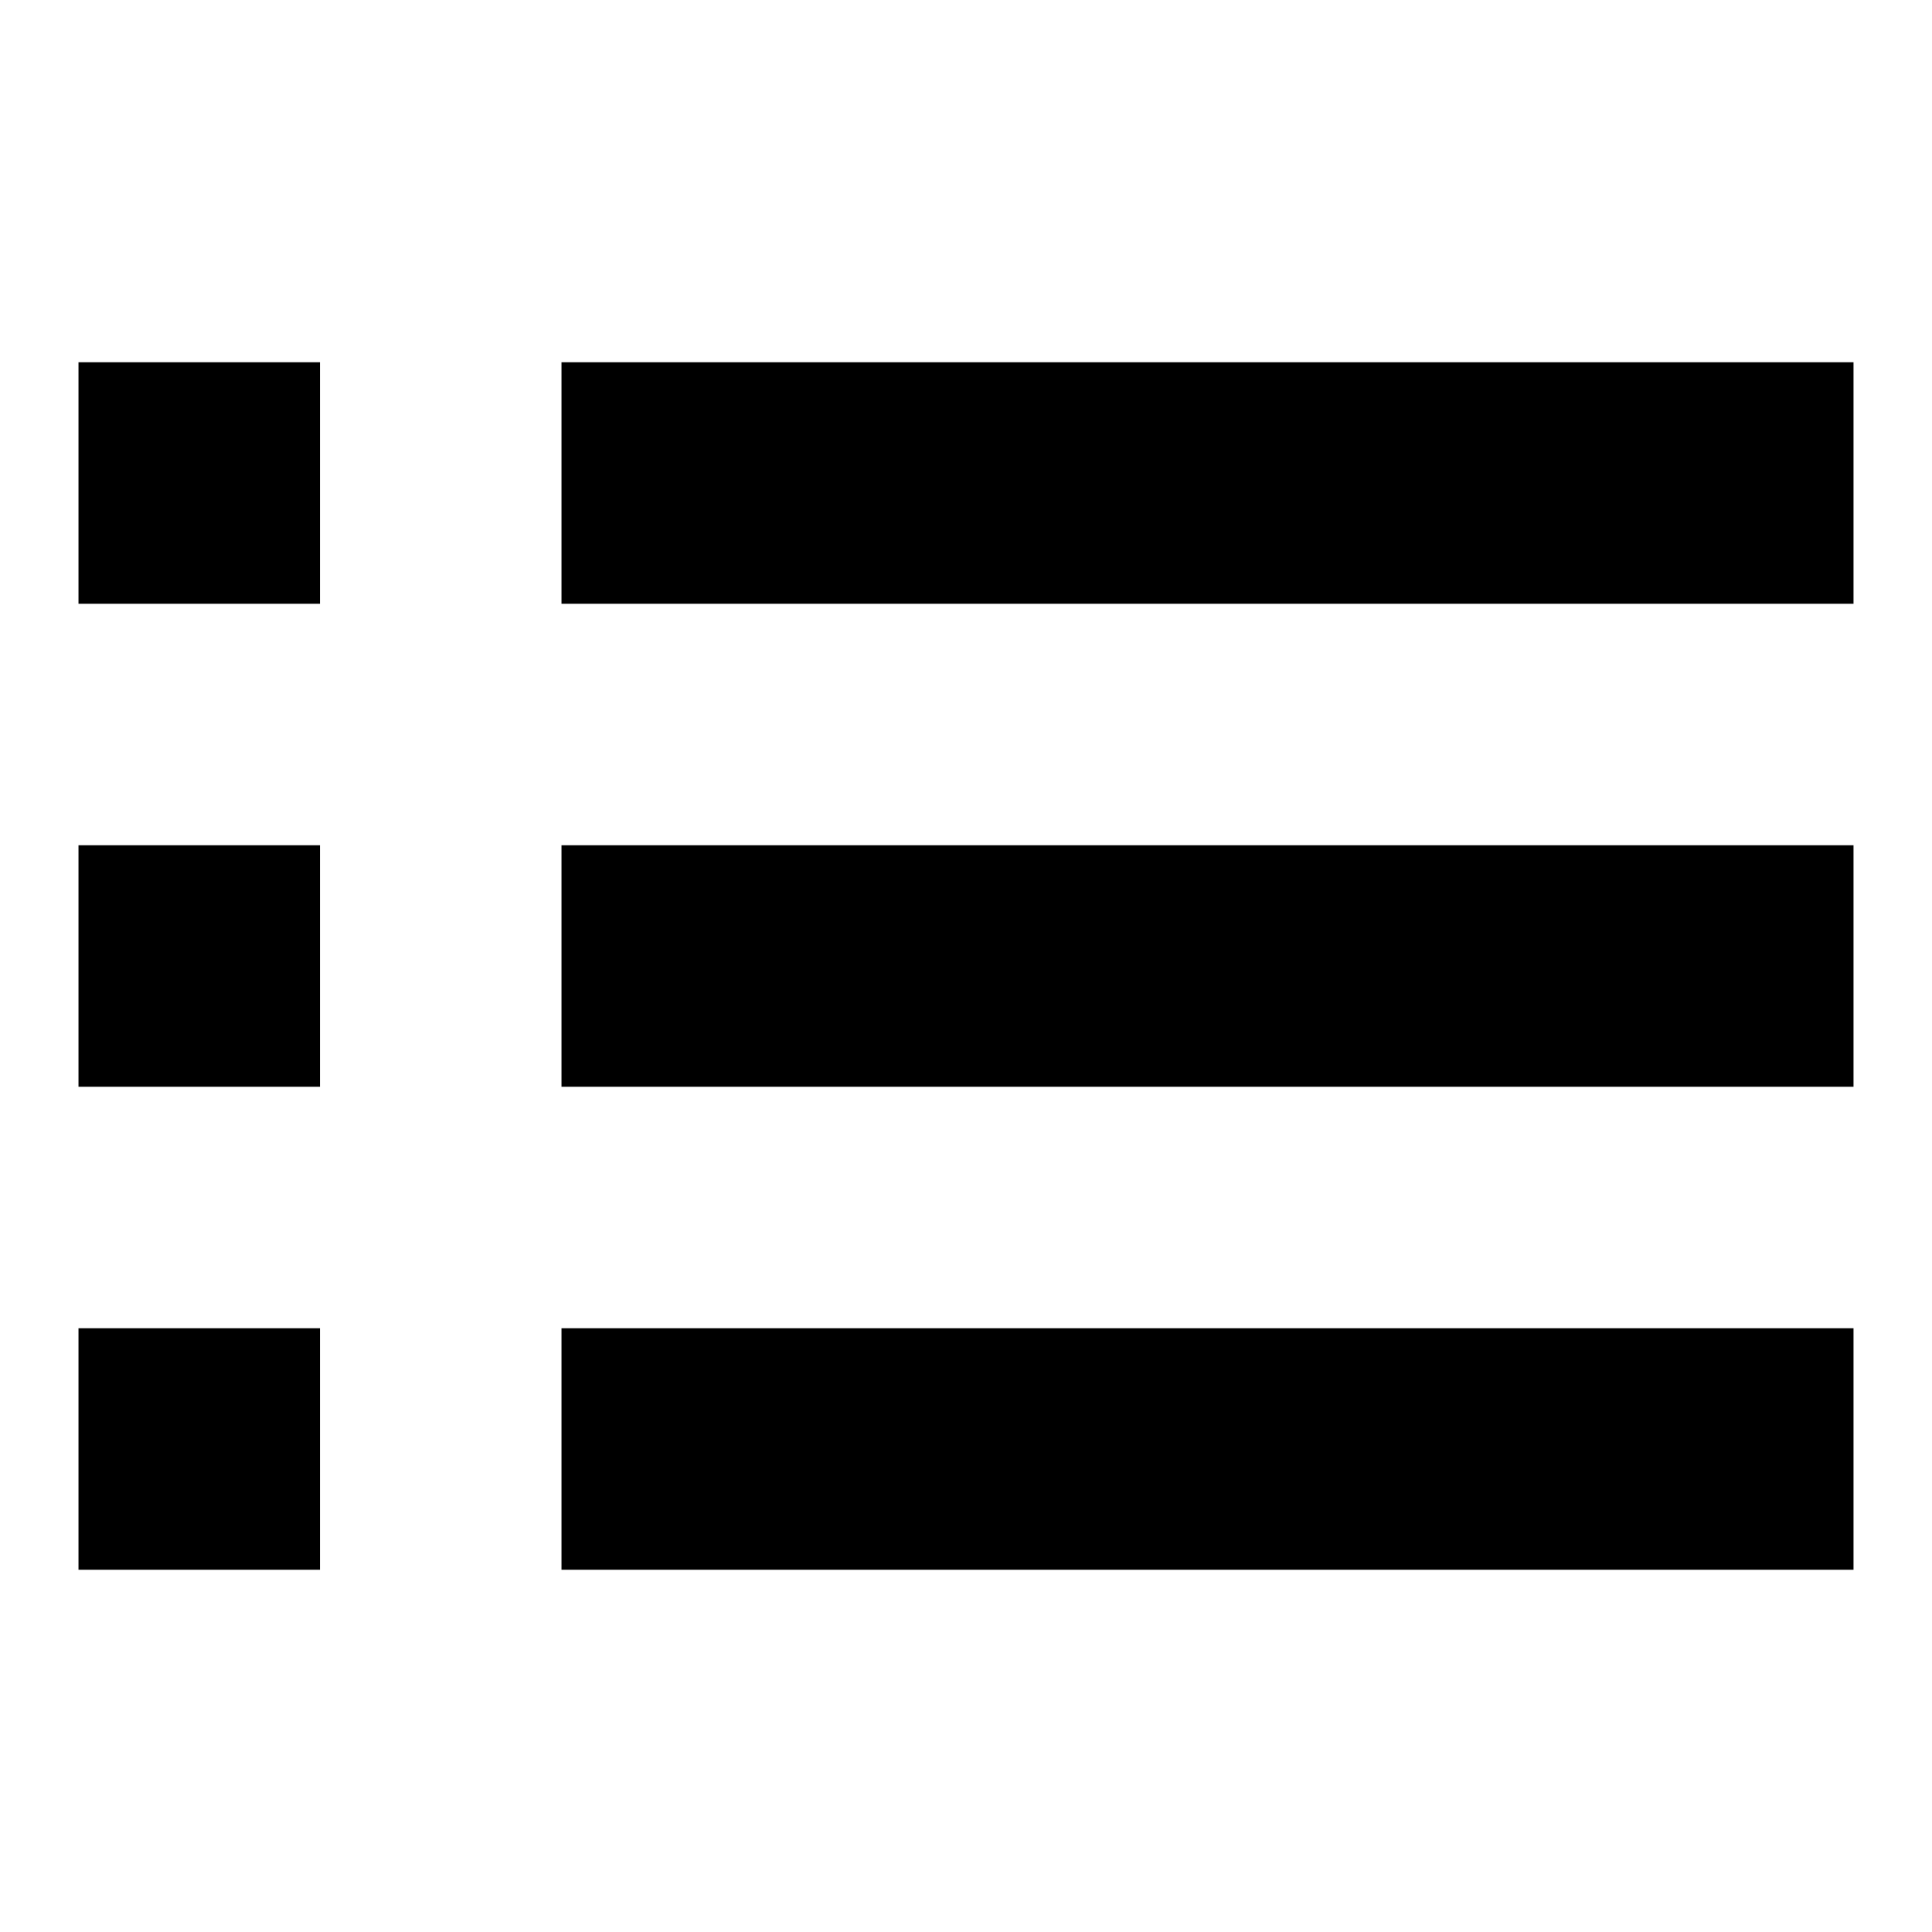
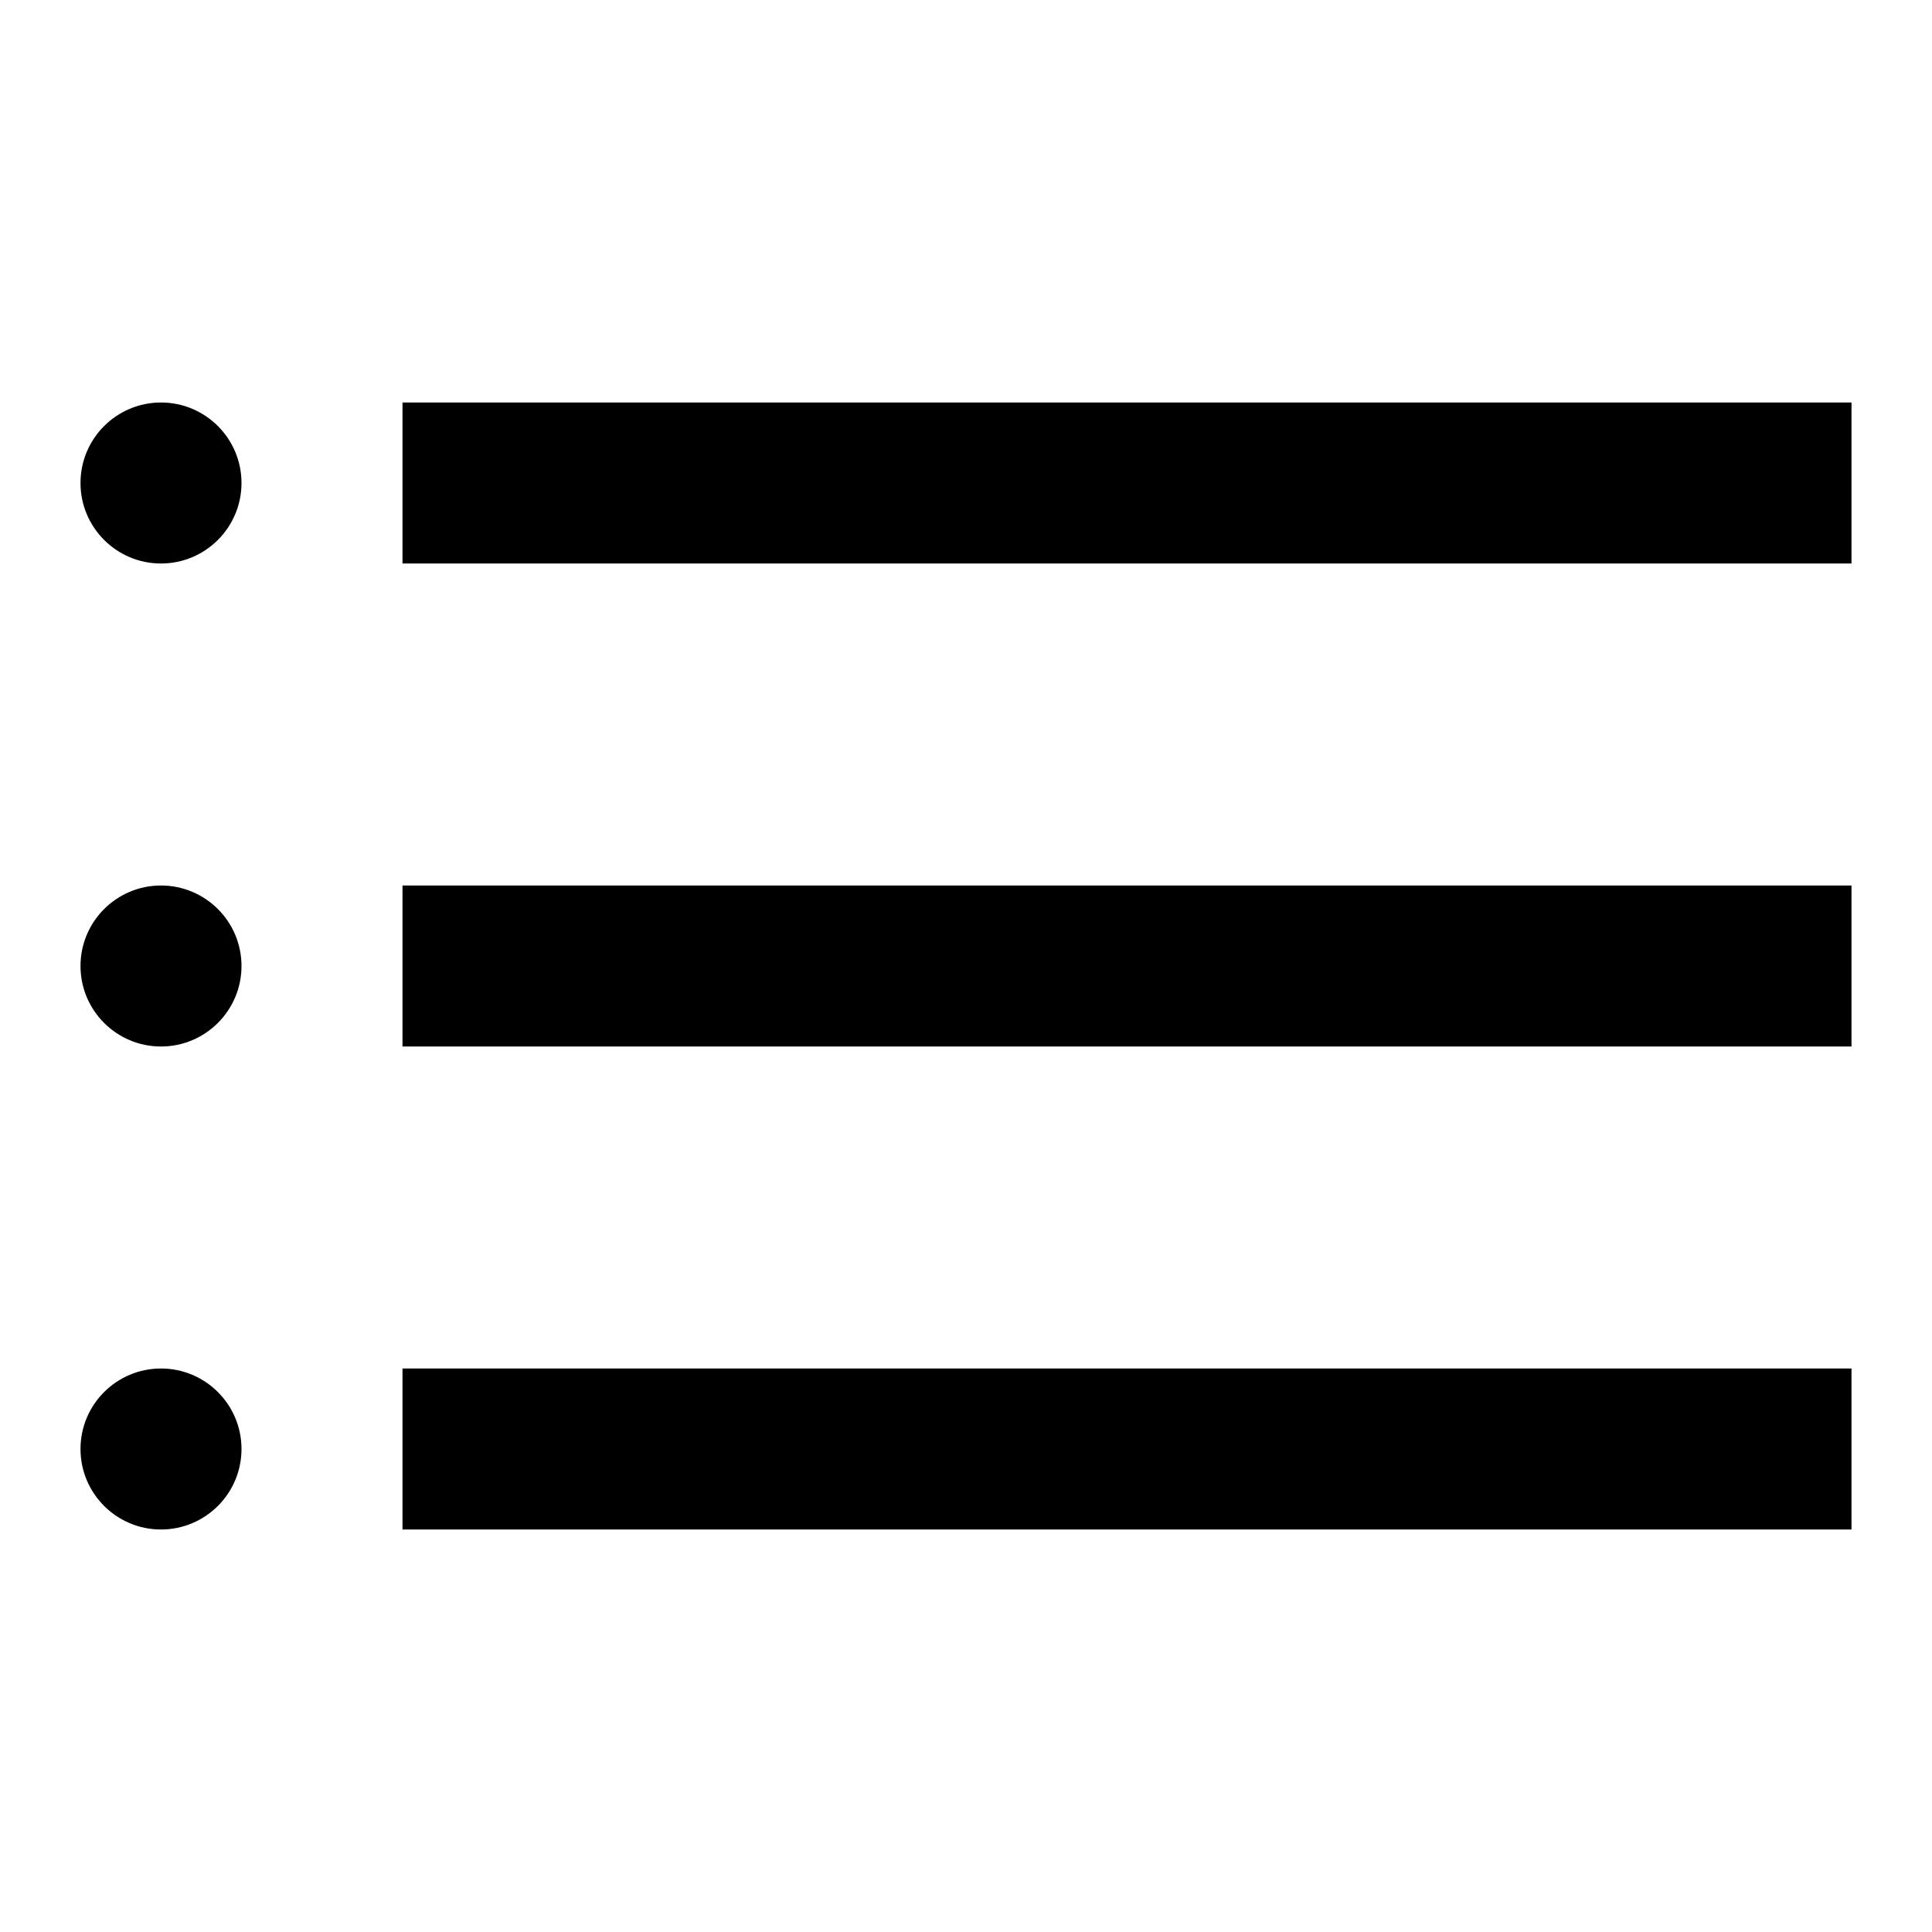
- <svg xmlns="http://www.w3.org/2000/svg" viewBox="0 0 32 32">
-   <path fill-rule="evenodd" d="M30.7 22v4H9.3v-4h21.4zM5.3 22v4h-4v-4h4zm25.4-8v4H9.3v-4h21.4zM5.3 14v4h-4v-4h4zm25.4-8v4H9.3V6h21.4zM5.3 6v4h-4V6h4z" />
+ <svg xmlns="http://www.w3.org/2000/svg" viewBox="0 0 24 24">
+   <path d="M2 7C2.552 7 3 6.552 3 6C3 5.448 2.552 5 2 5C1.448 5 1 5.448 1 6C1 6.552 1.448 7 2 7Z" />
+   <path d="M5 7H23V5H5V7Z" />
+   <path d="M23 13H5V11H23V13Z" />
+   <path d="M2 13C2.552 13 3 12.552 3 12C3 11.448 2.552 11 2 11C1.448 11 1 11.448 1 12C1 12.552 1.448 13 2 13Z" />
+   <path d="M23 19H5V17H23V19Z" />
+   <path d="M2 19C2.552 19 3 18.552 3 18C3 17.448 2.552 17 2 17C1.448 17 1 17.448 1 18C1 18.552 1.448 19 2 19Z" />
</svg>
